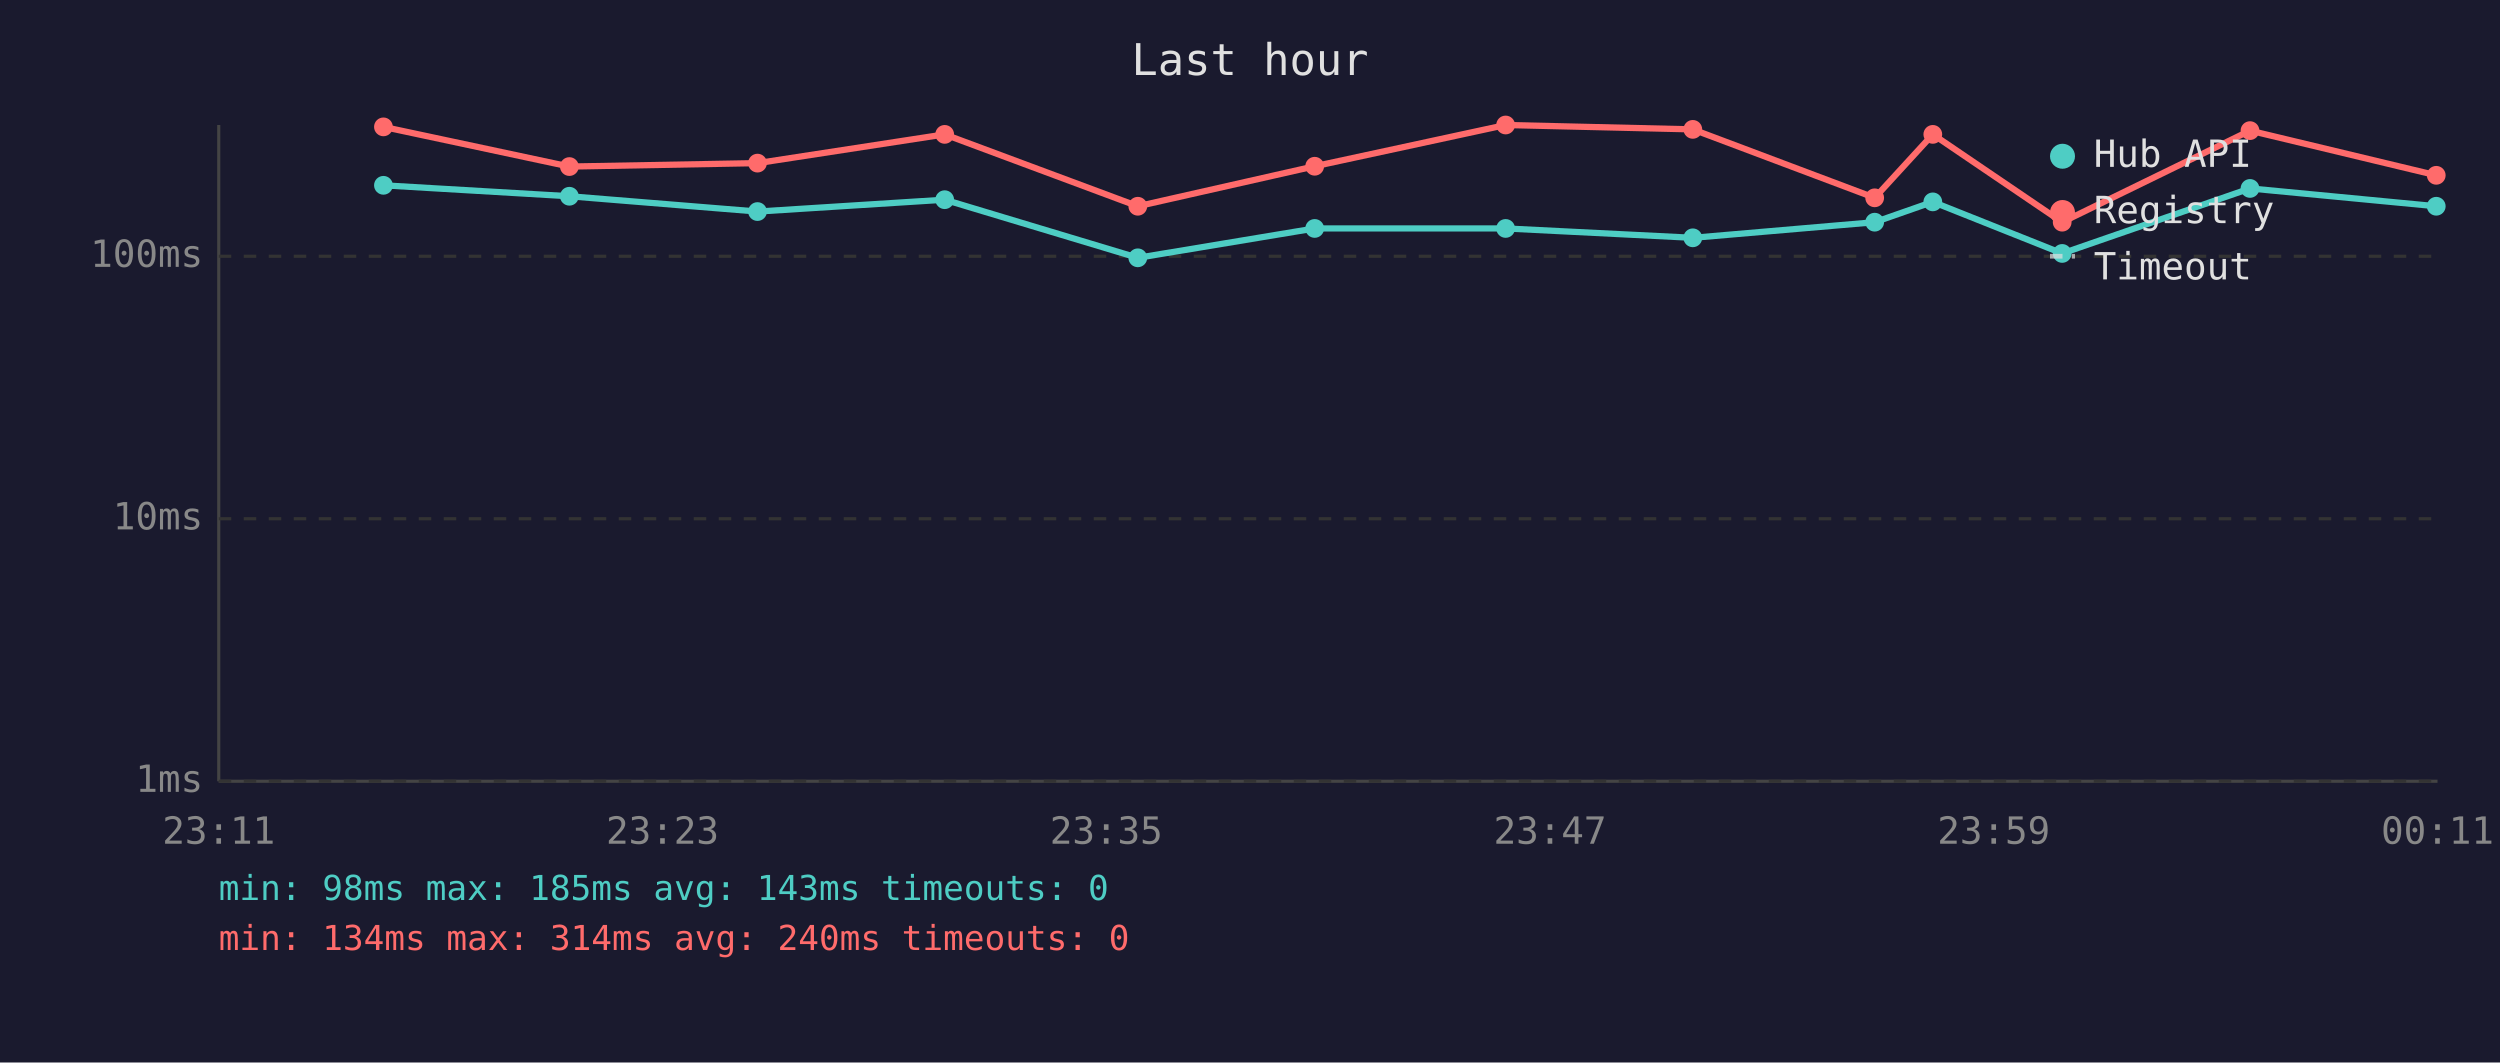
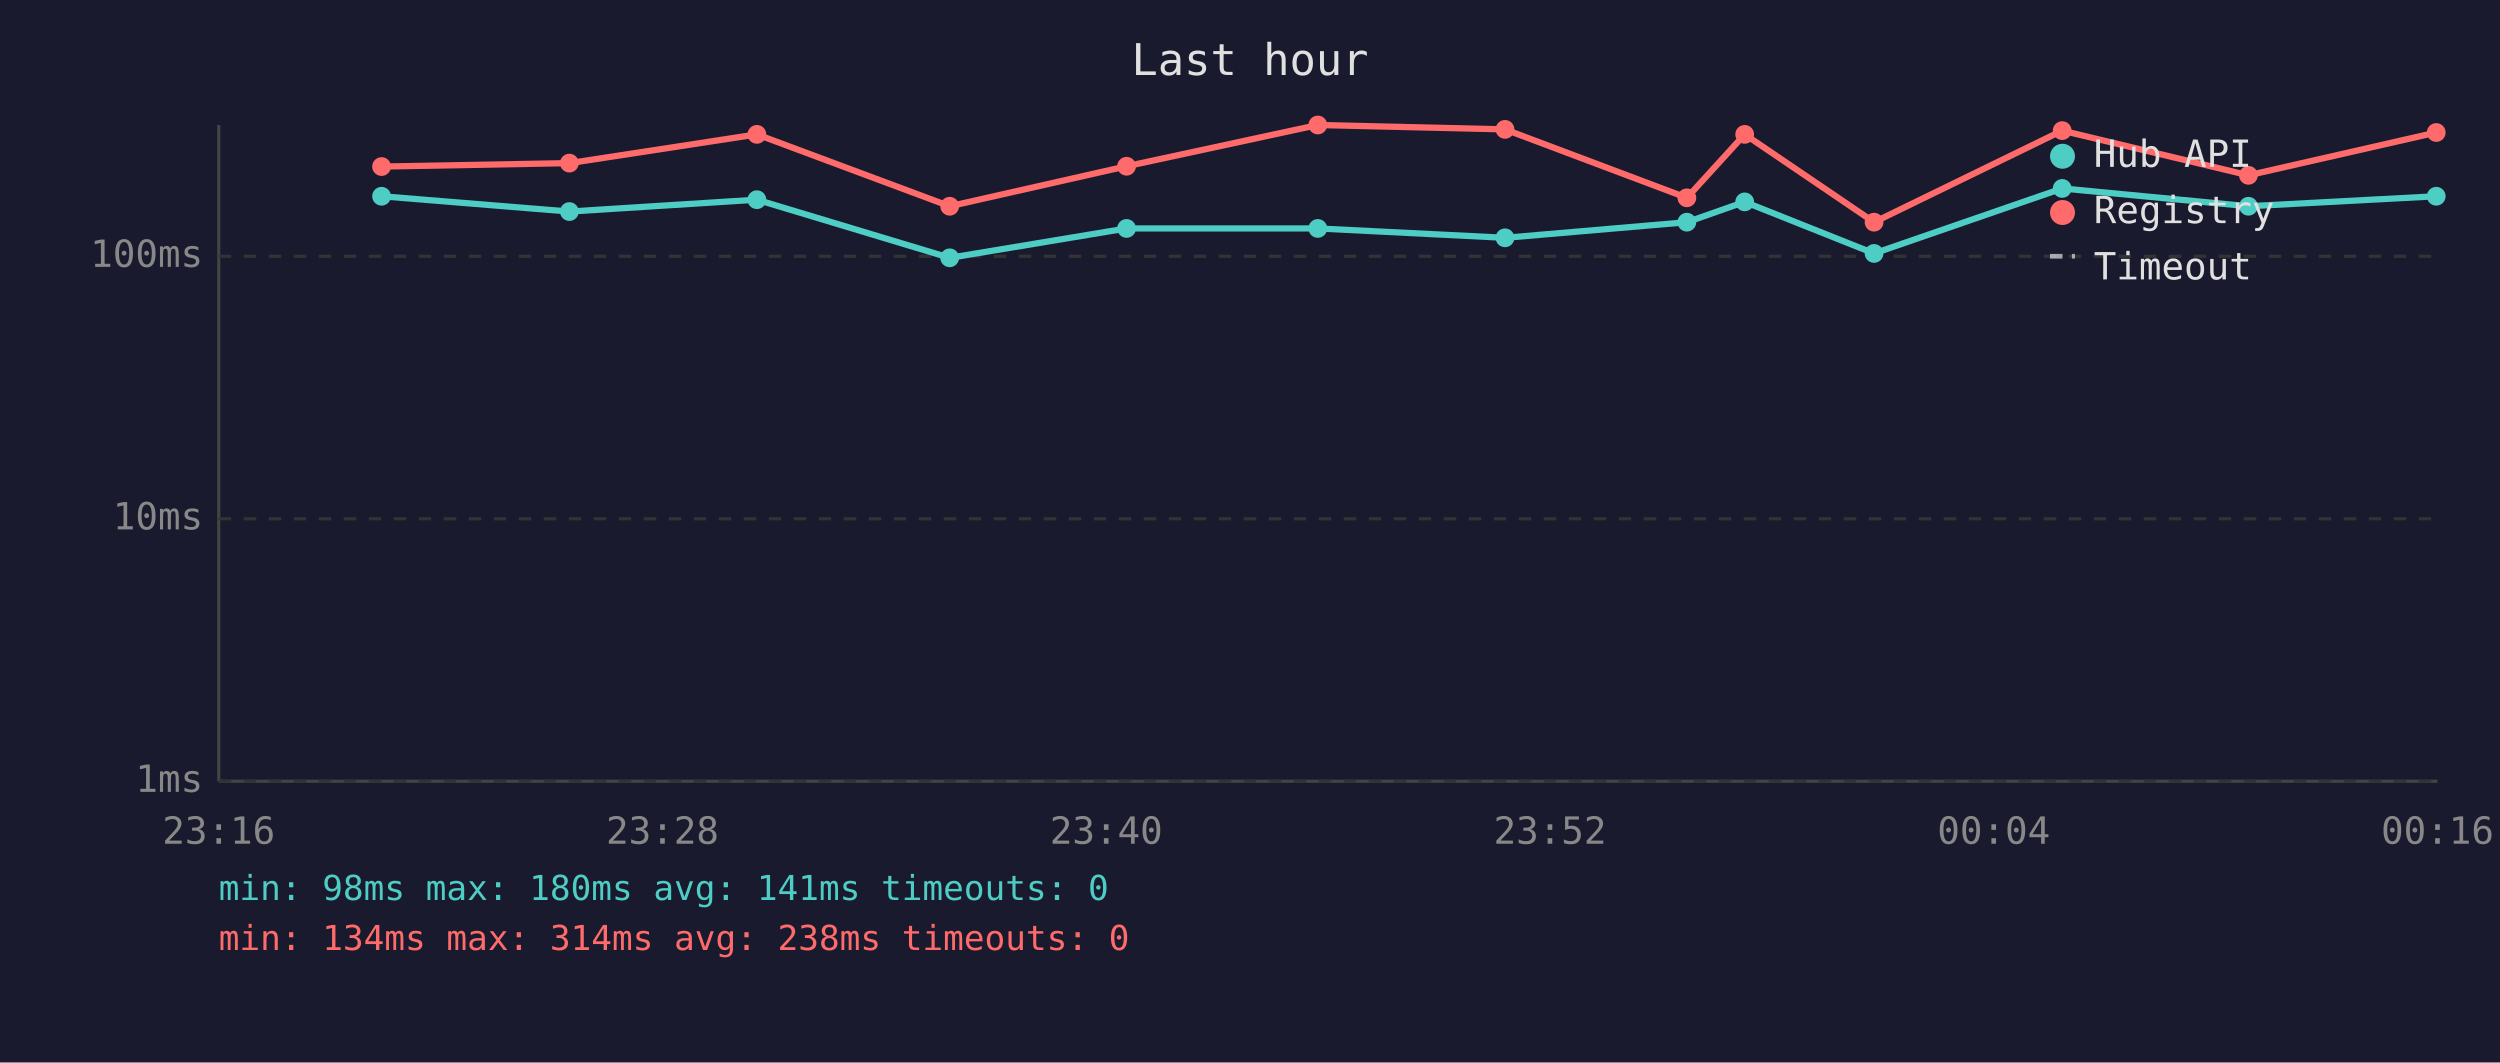
<svg xmlns="http://www.w3.org/2000/svg" viewBox="0 0 800 340" font-family="monospace" font-size="12">
  <rect width="800" height="340" fill="#1a1a2e" />
  <text x="400" y="24" fill="#e0e0e0" font-size="14" text-anchor="middle">Last hour</text>
  <line x1="70" y1="40" x2="70" y2="250" stroke="#444" stroke-width="1" />
  <line x1="70" y1="250" x2="780" y2="250" stroke="#444" stroke-width="1" />
  <line x1="70" y1="250" x2="780" y2="250" stroke="#333" stroke-width="1" stroke-dasharray="4" />
  <text x="65" y="250" fill="#888" text-anchor="end" dominant-baseline="middle">1ms</text>
  <line x1="70" y1="166" x2="780" y2="166" stroke="#333" stroke-width="1" stroke-dasharray="4" />
  <text x="65" y="166" fill="#888" text-anchor="end" dominant-baseline="middle">10ms</text>
  <line x1="70" y1="82" x2="780" y2="82" stroke="#333" stroke-width="1" stroke-dasharray="4" />
  <text x="65" y="82" fill="#888" text-anchor="end" dominant-baseline="middle">100ms</text>
-   <text x="70" y="270" fill="#888" text-anchor="middle">23:11</text>
-   <text x="212" y="270" fill="#888" text-anchor="middle">23:23</text>
-   <text x="354" y="270" fill="#888" text-anchor="middle">23:35</text>
-   <text x="496" y="270" fill="#888" text-anchor="middle">23:47</text>
-   <text x="638" y="270" fill="#888" text-anchor="middle">23:59</text>
-   <text x="780" y="270" fill="#888" text-anchor="middle">00:11</text>
-   <polyline points="122.7,59.3 182.2,62.8 242.4,67.7 302.3,63.9 364.1,82.5 420.7,73.1 481.8,73.1 541.7,76.1 599.9,71.1 618.5,64.6 659.9,81.1 720.0,60.3 779.6,66.0" fill="none" stroke="#4ecdc4" stroke-width="2" opacity="1" />
-   <circle cx="122.7" cy="59.3" r="3" fill="#4ecdc4" />
-   <circle cx="182.2" cy="62.8" r="3" fill="#4ecdc4" />
-   <circle cx="242.4" cy="67.7" r="3" fill="#4ecdc4" />
-   <circle cx="302.3" cy="63.9" r="3" fill="#4ecdc4" />
-   <circle cx="364.1" cy="82.5" r="3" fill="#4ecdc4" />
-   <circle cx="420.7" cy="73.1" r="3" fill="#4ecdc4" />
-   <circle cx="481.8" cy="73.1" r="3" fill="#4ecdc4" />
-   <circle cx="541.7" cy="76.1" r="3" fill="#4ecdc4" />
-   <circle cx="599.9" cy="71.1" r="3" fill="#4ecdc4" />
-   <circle cx="618.5" cy="64.6" r="3" fill="#4ecdc4" />
-   <circle cx="659.9" cy="81.1" r="3" fill="#4ecdc4" />
-   <circle cx="720.0" cy="60.3" r="3" fill="#4ecdc4" />
-   <circle cx="779.6" cy="66.0" r="3" fill="#4ecdc4" />
-   <polyline points="122.7,40.6 182.2,53.3 242.4,52.2 302.3,43.0 364.1,66.0 420.7,53.2 481.8,40.0 541.7,41.4 599.9,63.3 618.5,43.0 659.9,71.1 720.0,41.8 779.6,56.1" fill="none" stroke="#ff6b6b" stroke-width="2" opacity="1" />
-   <circle cx="122.7" cy="40.6" r="3" fill="#ff6b6b" />
-   <circle cx="182.2" cy="53.3" r="3" fill="#ff6b6b" />
-   <circle cx="242.4" cy="52.2" r="3" fill="#ff6b6b" />
-   <circle cx="302.3" cy="43.0" r="3" fill="#ff6b6b" />
-   <circle cx="364.1" cy="66.0" r="3" fill="#ff6b6b" />
-   <circle cx="420.7" cy="53.2" r="3" fill="#ff6b6b" />
-   <circle cx="481.8" cy="40.0" r="3" fill="#ff6b6b" />
-   <circle cx="541.7" cy="41.4" r="3" fill="#ff6b6b" />
-   <circle cx="599.9" cy="63.3" r="3" fill="#ff6b6b" />
-   <circle cx="618.5" cy="43.0" r="3" fill="#ff6b6b" />
-   <circle cx="659.9" cy="71.1" r="3" fill="#ff6b6b" />
-   <circle cx="720.0" cy="41.8" r="3" fill="#ff6b6b" />
-   <circle cx="779.6" cy="56.1" r="3" fill="#ff6b6b" />
+   <text x="70" y="270" fill="#888" text-anchor="middle">23:16</text>
+   <text x="212" y="270" fill="#888" text-anchor="middle">23:28</text>
+   <text x="354" y="270" fill="#888" text-anchor="middle">23:40</text>
+   <text x="496" y="270" fill="#888" text-anchor="middle">23:52</text>
+   <text x="638" y="270" fill="#888" text-anchor="middle">00:04</text>
+   <text x="780" y="270" fill="#888" text-anchor="middle">00:16</text>
+   <polyline points="122.1,62.8 182.2,67.7 242.2,63.9 303.9,82.5 360.5,73.1 421.7,73.1 481.6,76.1 539.8,71.1 558.3,64.6 599.7,81.1 659.9,60.3 719.5,66.0 779.6,62.8" fill="none" stroke="#4ecdc4" stroke-width="2" opacity="1" />
+   <circle cx="122.1" cy="62.8" r="3" fill="#4ecdc4" />
+   <circle cx="182.2" cy="67.7" r="3" fill="#4ecdc4" />
+   <circle cx="242.2" cy="63.9" r="3" fill="#4ecdc4" />
+   <circle cx="303.9" cy="82.5" r="3" fill="#4ecdc4" />
+   <circle cx="360.5" cy="73.1" r="3" fill="#4ecdc4" />
+   <circle cx="421.7" cy="73.1" r="3" fill="#4ecdc4" />
+   <circle cx="481.6" cy="76.1" r="3" fill="#4ecdc4" />
+   <circle cx="539.8" cy="71.1" r="3" fill="#4ecdc4" />
+   <circle cx="558.3" cy="64.6" r="3" fill="#4ecdc4" />
+   <circle cx="599.7" cy="81.1" r="3" fill="#4ecdc4" />
+   <circle cx="659.9" cy="60.3" r="3" fill="#4ecdc4" />
+   <circle cx="719.5" cy="66.0" r="3" fill="#4ecdc4" />
+   <circle cx="779.6" cy="62.8" r="3" fill="#4ecdc4" />
+   <polyline points="122.1,53.3 182.2,52.2 242.2,43.0 303.9,66.0 360.5,53.2 421.7,40.0 481.6,41.4 539.8,63.3 558.3,43.0 599.7,71.1 659.9,41.8 719.5,56.1 779.6,42.4" fill="none" stroke="#ff6b6b" stroke-width="2" opacity="1" />
+   <circle cx="122.1" cy="53.3" r="3" fill="#ff6b6b" />
+   <circle cx="182.2" cy="52.2" r="3" fill="#ff6b6b" />
+   <circle cx="242.2" cy="43.0" r="3" fill="#ff6b6b" />
+   <circle cx="303.9" cy="66.0" r="3" fill="#ff6b6b" />
+   <circle cx="360.5" cy="53.2" r="3" fill="#ff6b6b" />
+   <circle cx="421.7" cy="40.0" r="3" fill="#ff6b6b" />
+   <circle cx="481.6" cy="41.4" r="3" fill="#ff6b6b" />
+   <circle cx="539.8" cy="63.3" r="3" fill="#ff6b6b" />
+   <circle cx="558.3" cy="43.0" r="3" fill="#ff6b6b" />
+   <circle cx="599.7" cy="71.1" r="3" fill="#ff6b6b" />
+   <circle cx="659.9" cy="41.8" r="3" fill="#ff6b6b" />
+   <circle cx="719.5" cy="56.1" r="3" fill="#ff6b6b" />
+   <circle cx="779.6" cy="42.4" r="3" fill="#ff6b6b" />
  <circle cx="660" cy="50" r="4" fill="#4ecdc4" />
  <text x="670" y="50" fill="#e0e0e0" dominant-baseline="middle">Hub API</text>
  <circle cx="660" cy="68" r="4" fill="#ff6b6b" />
  <text x="670" y="68" fill="#e0e0e0" dominant-baseline="middle">Registry</text>
  <line x1="656" y1="82" x2="664" y2="82" stroke="#e0e0e0" stroke-width="1.5" stroke-dasharray="4,3" opacity="0.7" />
  <text x="670" y="86" fill="#e0e0e0" dominant-baseline="middle">Timeout</text>
-   <text x="70" y="288" fill="#4ecdc4" font-size="11">min: 98ms  max: 185ms  avg: 143ms  timeouts: 0</text>
-   <text x="70" y="304" fill="#ff6b6b" font-size="11">min: 134ms  max: 314ms  avg: 240ms  timeouts: 0</text>
+   <text x="70" y="288" fill="#4ecdc4" font-size="11">min: 98ms  max: 180ms  avg: 141ms  timeouts: 0</text>
+   <text x="70" y="304" fill="#ff6b6b" font-size="11">min: 134ms  max: 314ms  avg: 238ms  timeouts: 0</text>
</svg>
